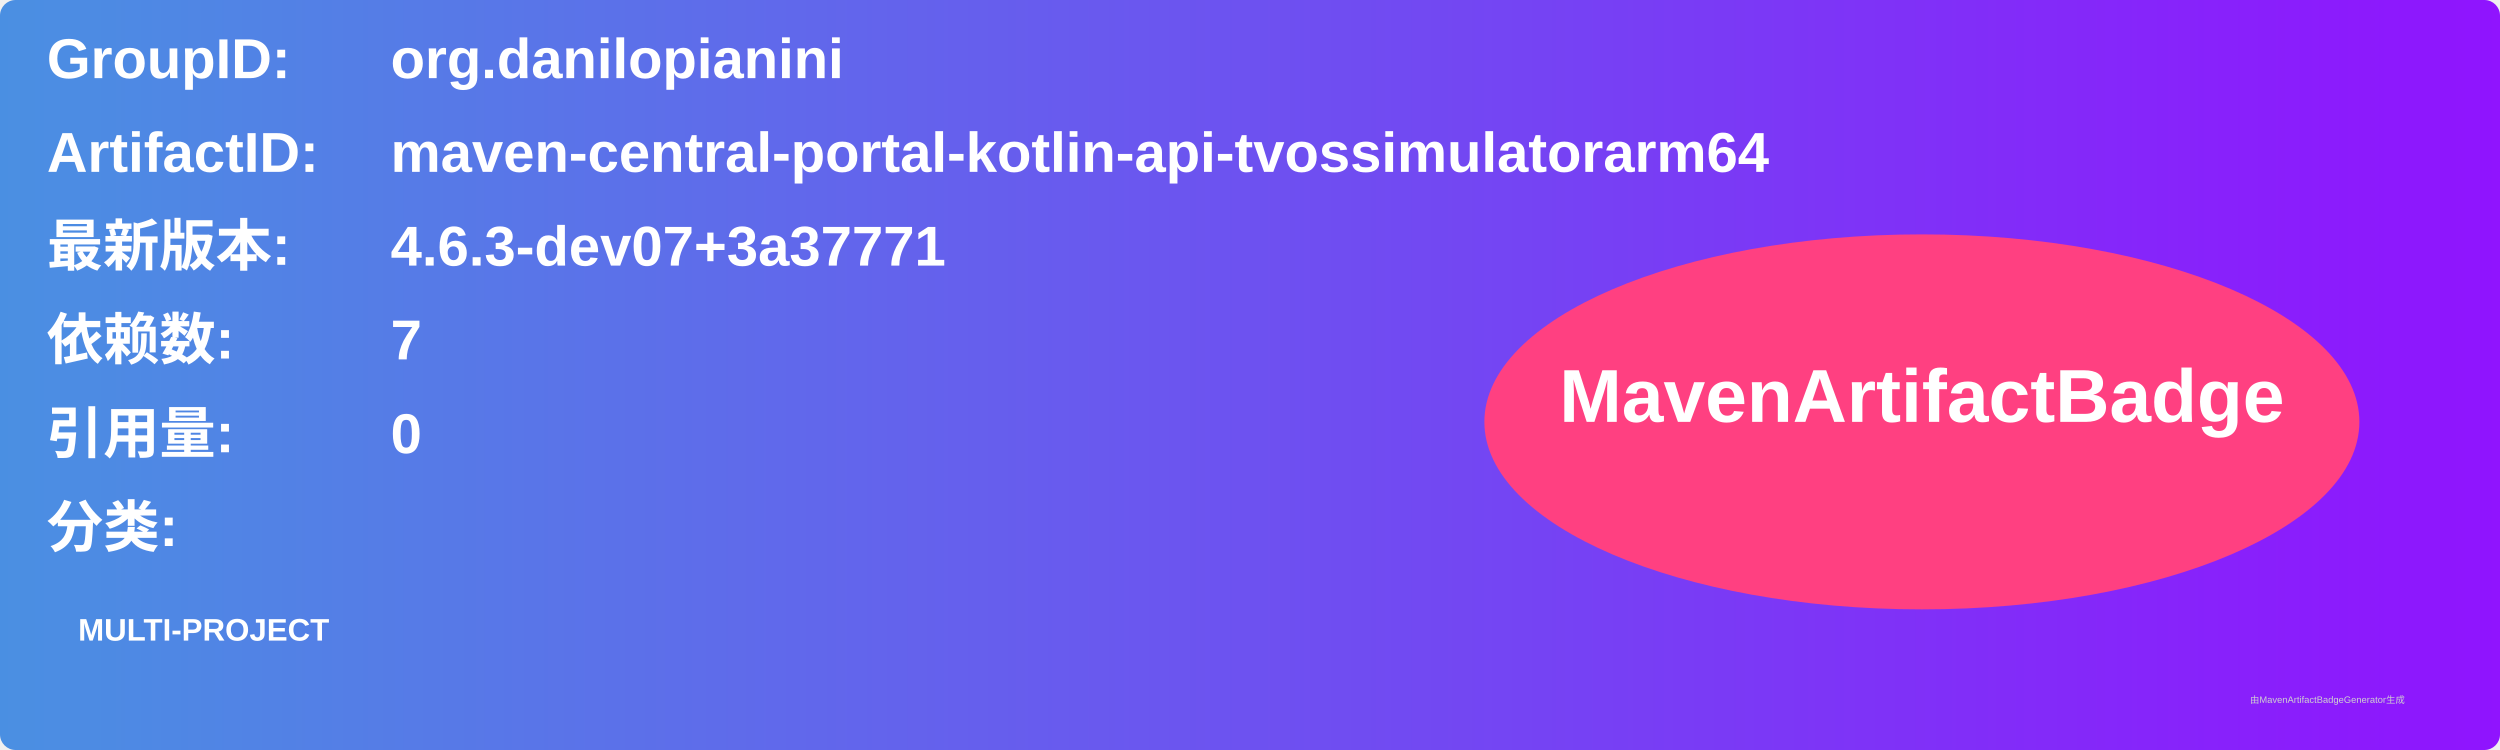
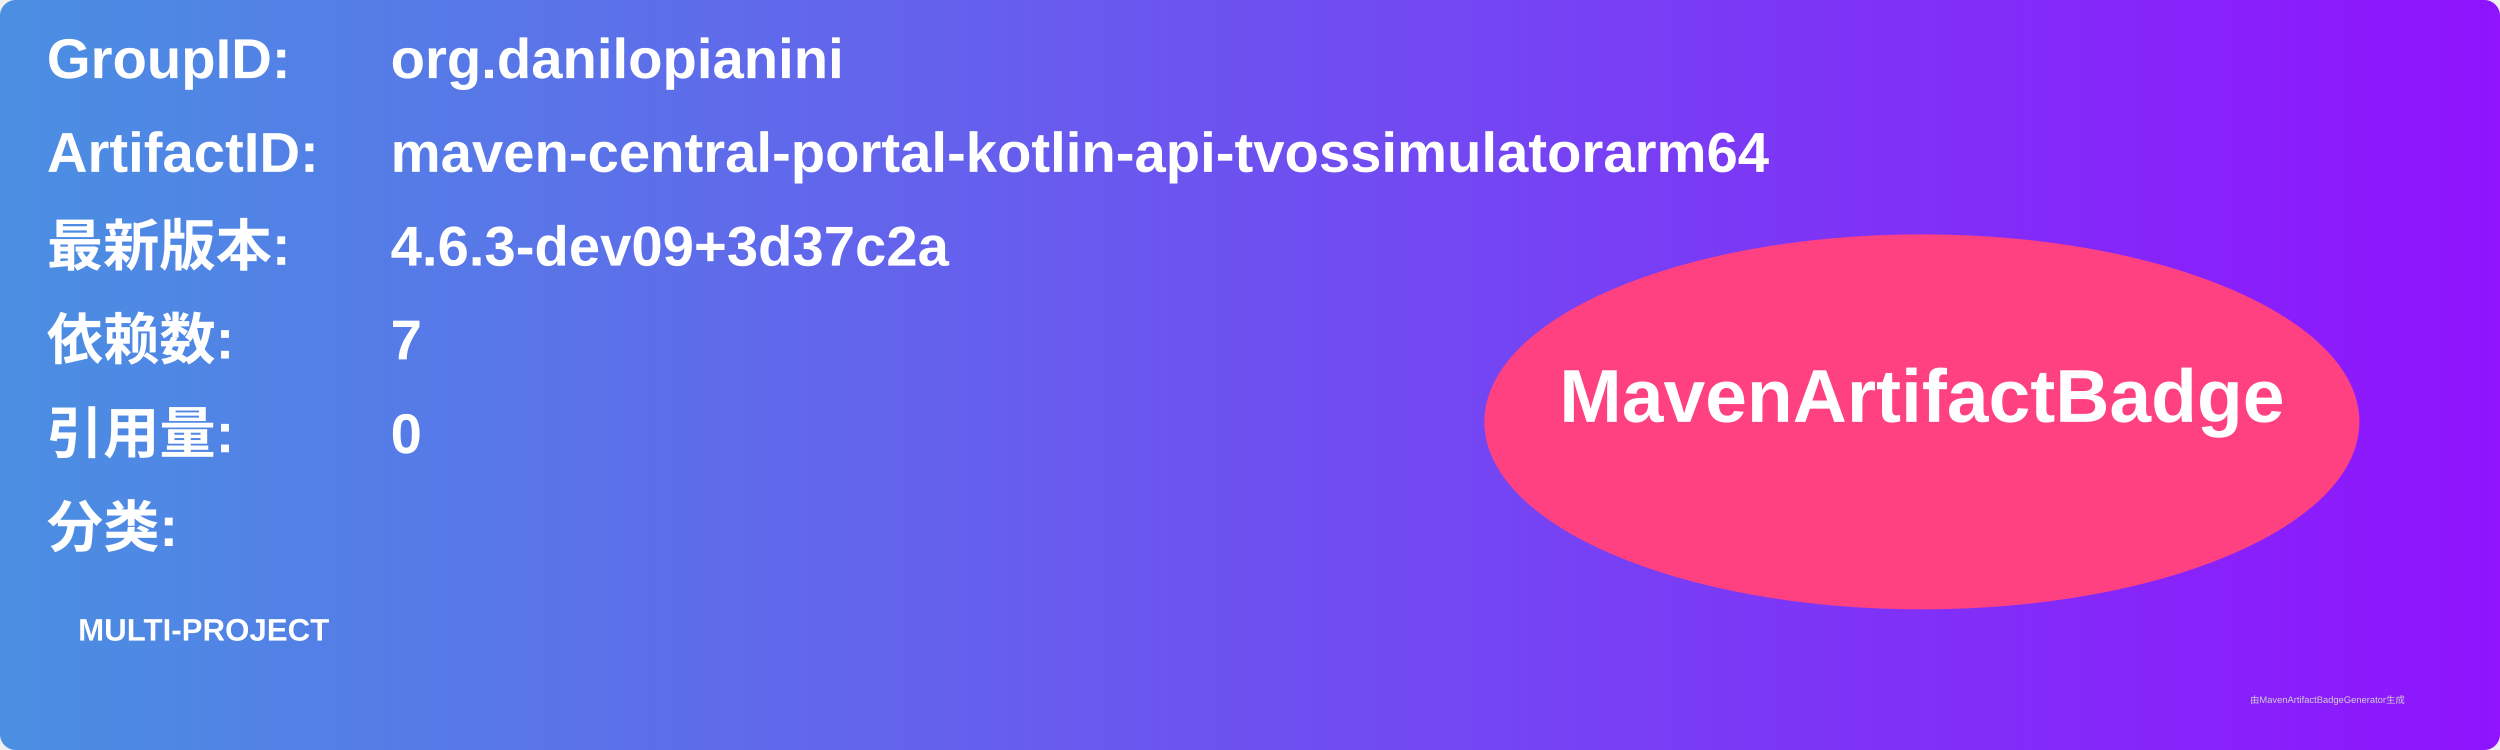
<svg xmlns="http://www.w3.org/2000/svg" width="800" height="240" viewBox="0 0 800 240">
  <linearGradient id="grad" x1="0%" y1="0%" x2="100%" y2="0%">
    <stop offset="0%" stop-color="#4a90e2" />
    <stop offset="100%" stop-color="#9013fe" />
  </linearGradient>
  <rect width="100%" height="100%" rx="5" ry="5" fill="url(#grad)" />
  <g transform="translate(15, 15)">
    <text x="0" y="10" font-family="Arial" font-size="18" fill="white" font-weight="bold" width="260">GroupID:</text>
    <text x="110" y="10" font-family="Arial" font-size="18" fill="white" font-weight="bold" width="460">org.danilopianini</text>
    <text x="0" y="40" font-family="Arial" font-size="18" fill="white" font-weight="bold" width="260">ArtifactID:</text>
    <text x="110" y="40" font-family="Arial" font-size="18" fill="white" font-weight="bold" width="460">maven-central-portal-kotlin-api-tvossimulatorarm64</text>
    <text x="0" y="70" font-family="Arial" font-size="18" fill="white" font-weight="bold">最新版本:</text>
    <text x="110" y="70" font-family="Arial" font-size="18" fill="white" font-weight="bold">
-       <tspan font-weight="bold">4.6.3-dev07+3a37771</tspan>
+       <tspan font-weight="bold">4.6.3-dev09+3d37c2a</tspan>
    </text>
    <text x="0" y="100" font-family="Arial" font-size="18" fill="white" font-weight="bold">依赖数: </text>
    <text x="110" y="100" font-family="Arial" font-size="18" fill="white">
      <tspan font-weight="bold">7</tspan>
    </text>
    <text x="0" y="130" font-family="Arial" font-size="18" fill="white" font-weight="bold">引用量: </text>
    <text x="110" y="130" font-family="Arial" font-size="18" fill="white">
      <tspan font-weight="bold">0</tspan>
    </text>
    <text x="0" y="160" font-family="Arial" font-size="18" fill="white" font-weight="bold">分类:</text>
    <text x="10" y="190" font-family="Arial" font-size="10" fill="white">
      <tspan font-weight="bold">MULTI-PROJECT</tspan>
    </text>
    <ellipse cx="600" cy="120" rx="140" ry="60" fill="#ff4081" />
    <text x="600" y="120" text-anchor="middle" font-family="Arial" font-size="24" fill="white" font-weight="bold">MavenArtifactBadge</text>
  </g>
  <text x="720" y="225" font-family="Arial" font-size="3" fill="#d0d0d0">由MavenArtifactBadgeGenerator生成</text>
</svg>
